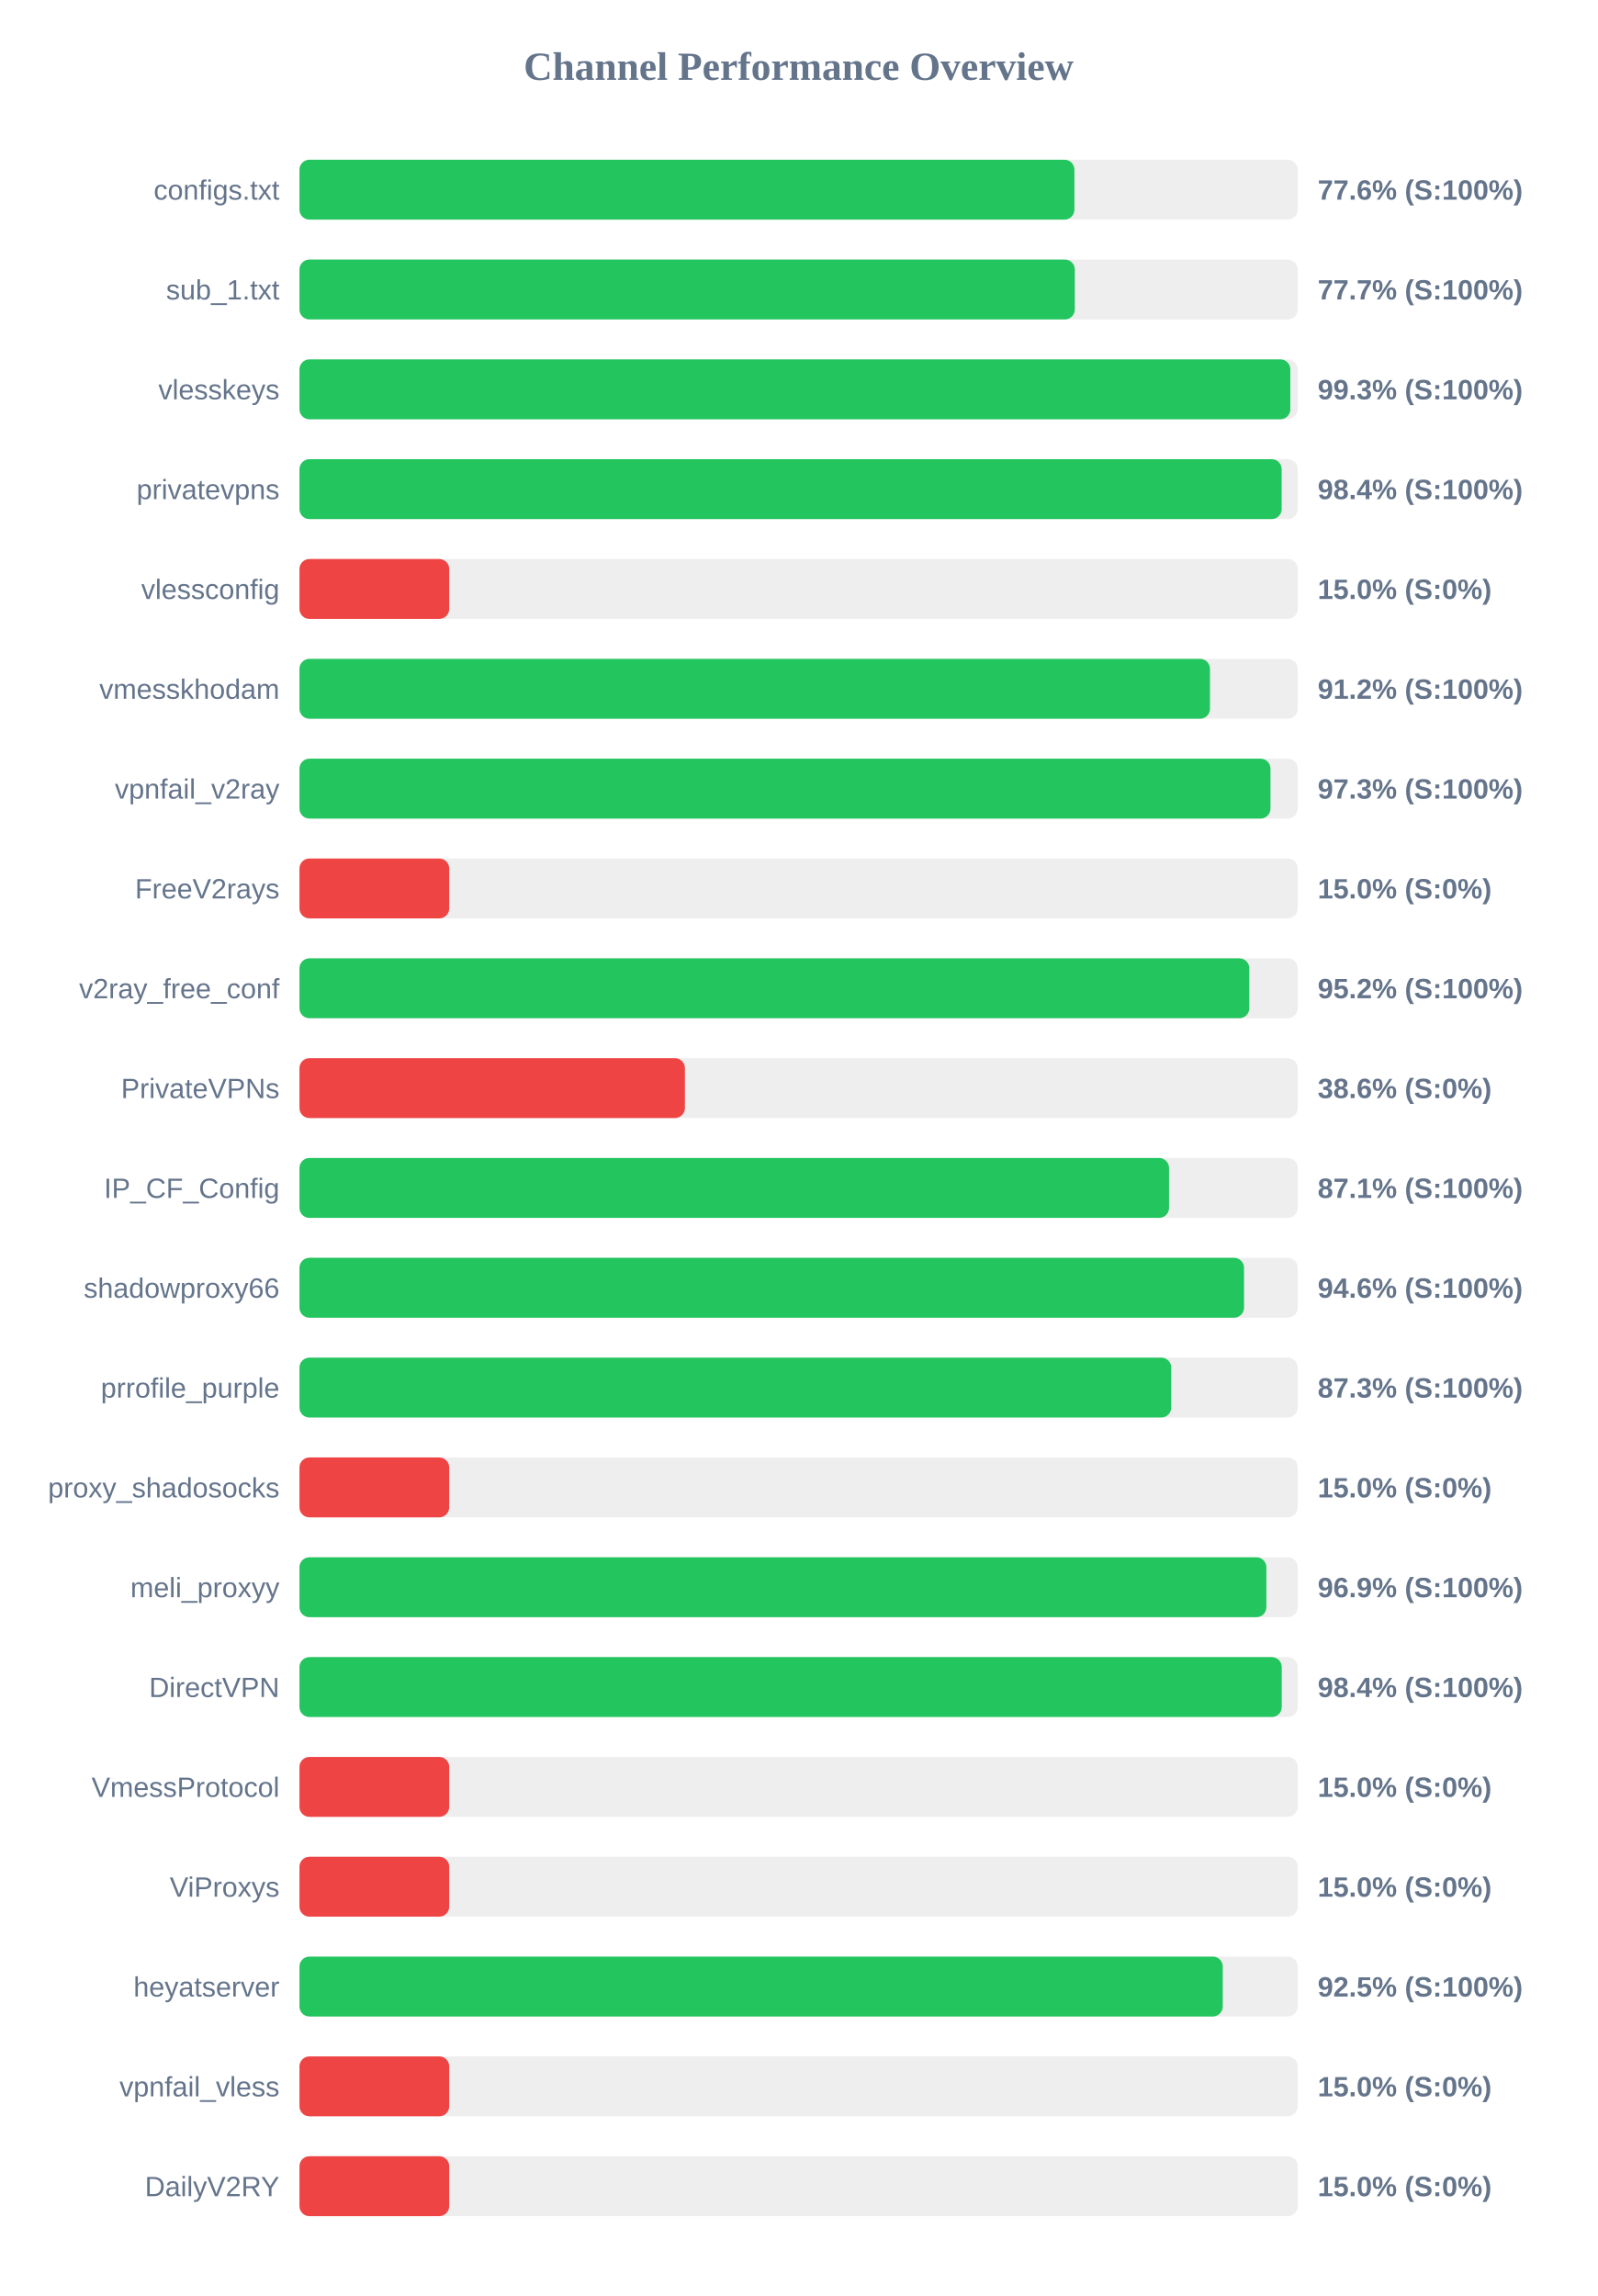
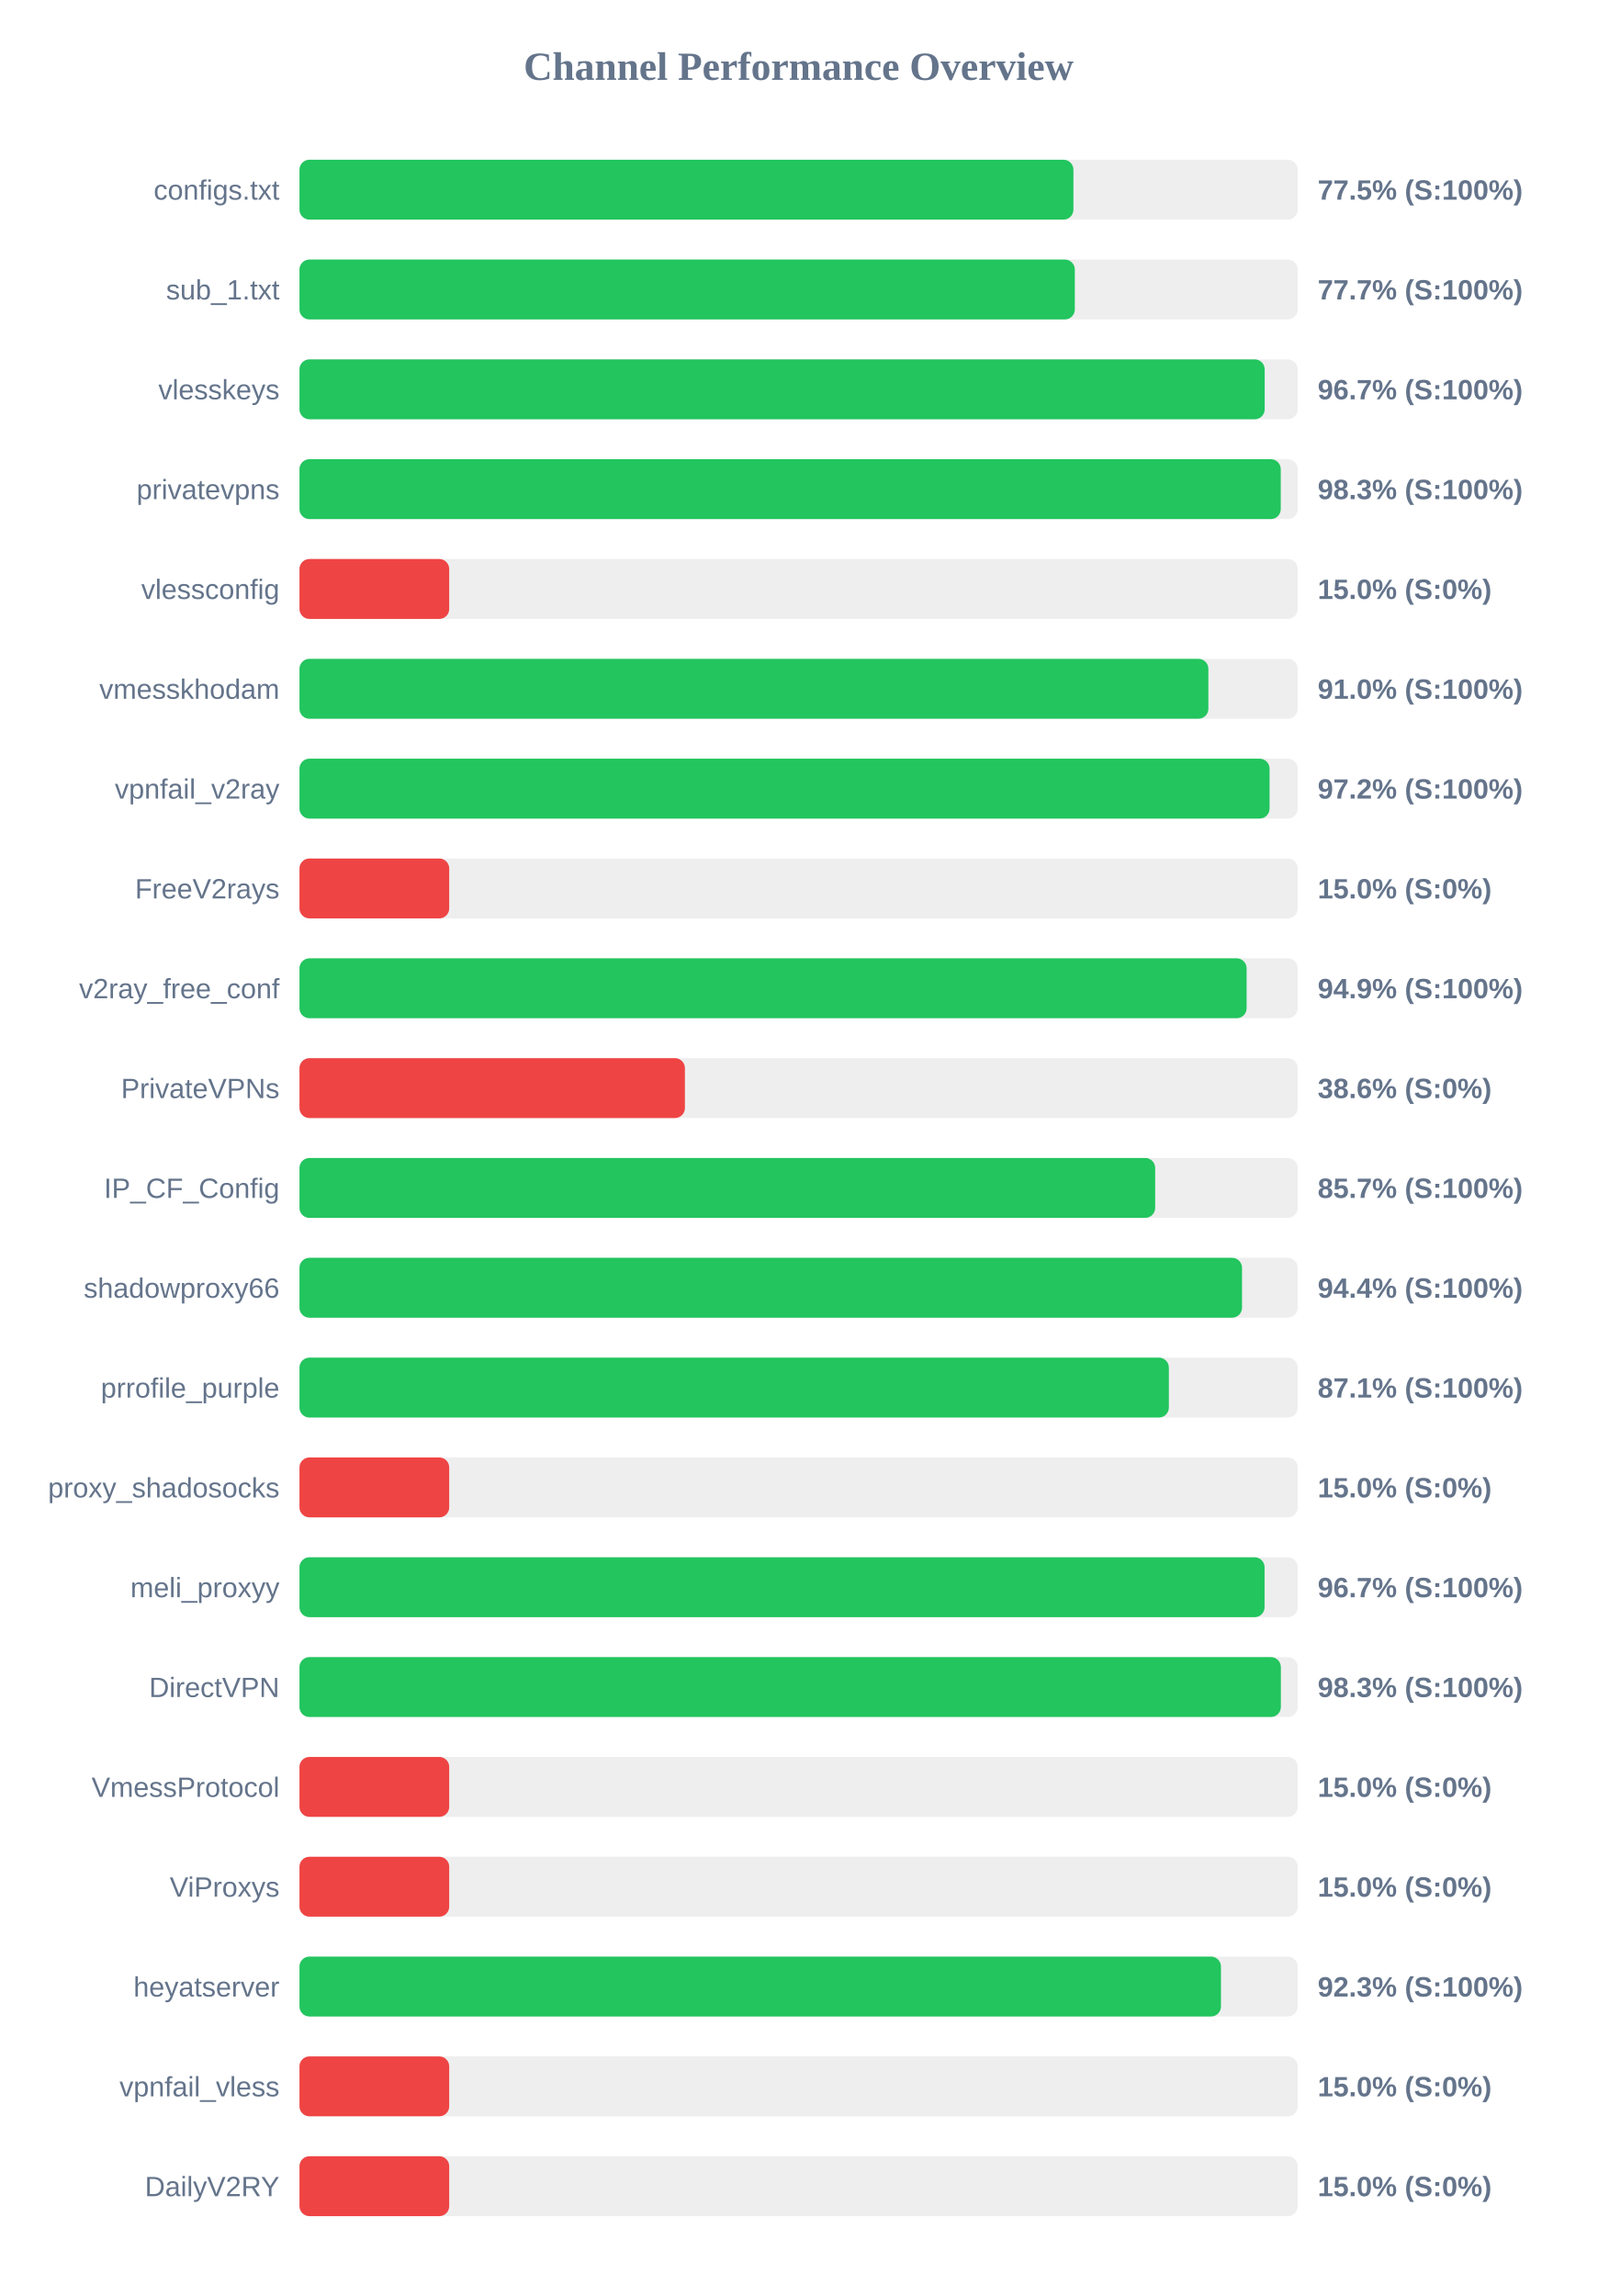
<svg xmlns="http://www.w3.org/2000/svg" width="800" height="1150" version="1.1">
  <style>
        .row { font: 14px Arial; fill: #64748b; }
        .score { font: bold 14px Arial; fill: #64748b; }
    </style>
  <text x="400" y="40" text-anchor="middle" font-size="20px" font-weight="bold" fill="#64748b">Channel Performance Overview</text>
  <rect x="150" y="80" width="500" height="30" fill="#eee" rx="5" />
-   <rect x="150" y="80" width="388.15" height="30" fill="#22c55e" rx="5" />
+   <rect x="150" y="80" width="387.65" height="30" fill="#22c55e" rx="5" />
  <text x="140" y="100" text-anchor="end" class="row">configs.txt</text>
-   <text x="660" y="100" text-anchor="start" class="score">77.6% (S:100%)</text>
+   <text x="660" y="100" text-anchor="start" class="score">77.5% (S:100%)</text>
  <rect x="150" y="130" width="500" height="30" fill="#eee" rx="5" />
  <rect x="150" y="130" width="388.35" height="30" fill="#22c55e" rx="5" />
  <text x="140" y="150" text-anchor="end" class="row">sub_1.txt</text>
  <text x="660" y="150" text-anchor="start" class="score">77.7% (S:100%)</text>
  <rect x="150" y="180" width="500" height="30" fill="#eee" rx="5" />
-   <rect x="150" y="180" width="496.3" height="30" fill="#22c55e" rx="5" />
+   <rect x="150" y="180" width="483.45" height="30" fill="#22c55e" rx="5" />
  <text x="140" y="200" text-anchor="end" class="row">vlesskeys</text>
-   <text x="660" y="200" text-anchor="start" class="score">99.3% (S:100%)</text>
+   <text x="660" y="200" text-anchor="start" class="score">96.7% (S:100%)</text>
  <rect x="150" y="230" width="500" height="30" fill="#eee" rx="5" />
-   <rect x="150" y="230" width="491.95" height="30" fill="#22c55e" rx="5" />
+   <rect x="150" y="230" width="491.5" height="30" fill="#22c55e" rx="5" />
  <text x="140" y="250" text-anchor="end" class="row">privatevpns</text>
-   <text x="660" y="250" text-anchor="start" class="score">98.4% (S:100%)</text>
+   <text x="660" y="250" text-anchor="start" class="score">98.3% (S:100%)</text>
  <rect x="150" y="280" width="500" height="30" fill="#eee" rx="5" />
  <rect x="150" y="280" width="75.0" height="30" fill="#ef4444" rx="5" />
  <text x="140" y="300" text-anchor="end" class="row">vlessconfig</text>
  <text x="660" y="300" text-anchor="start" class="score">15.0% (S:0%)</text>
  <rect x="150" y="330" width="500" height="30" fill="#eee" rx="5" />
-   <rect x="150" y="330" width="456.05" height="30" fill="#22c55e" rx="5" />
+   <rect x="150" y="330" width="455.25" height="30" fill="#22c55e" rx="5" />
  <text x="140" y="350" text-anchor="end" class="row">vmesskhodam</text>
-   <text x="660" y="350" text-anchor="start" class="score">91.2% (S:100%)</text>
+   <text x="660" y="350" text-anchor="start" class="score">91.0% (S:100%)</text>
  <rect x="150" y="380" width="500" height="30" fill="#eee" rx="5" />
-   <rect x="150" y="380" width="486.35" height="30" fill="#22c55e" rx="5" />
+   <rect x="150" y="380" width="485.9" height="30" fill="#22c55e" rx="5" />
  <text x="140" y="400" text-anchor="end" class="row">vpnfail_v2ray</text>
-   <text x="660" y="400" text-anchor="start" class="score">97.3% (S:100%)</text>
+   <text x="660" y="400" text-anchor="start" class="score">97.2% (S:100%)</text>
  <rect x="150" y="430" width="500" height="30" fill="#eee" rx="5" />
  <rect x="150" y="430" width="75.0" height="30" fill="#ef4444" rx="5" />
  <text x="140" y="450" text-anchor="end" class="row">FreeV2rays</text>
  <text x="660" y="450" text-anchor="start" class="score">15.0% (S:0%)</text>
  <rect x="150" y="480" width="500" height="30" fill="#eee" rx="5" />
-   <rect x="150" y="480" width="475.75" height="30" fill="#22c55e" rx="5" />
+   <rect x="150" y="480" width="474.4" height="30" fill="#22c55e" rx="5" />
  <text x="140" y="500" text-anchor="end" class="row">v2ray_free_conf</text>
-   <text x="660" y="500" text-anchor="start" class="score">95.2% (S:100%)</text>
+   <text x="660" y="500" text-anchor="start" class="score">94.9% (S:100%)</text>
  <rect x="150" y="530" width="500" height="30" fill="#eee" rx="5" />
  <rect x="150" y="530" width="193.05" height="30" fill="#ef4444" rx="5" />
  <text x="140" y="550" text-anchor="end" class="row">PrivateVPNs</text>
  <text x="660" y="550" text-anchor="start" class="score">38.6% (S:0%)</text>
  <rect x="150" y="580" width="500" height="30" fill="#eee" rx="5" />
-   <rect x="150" y="580" width="435.55" height="30" fill="#22c55e" rx="5" />
+   <rect x="150" y="580" width="428.6" height="30" fill="#22c55e" rx="5" />
  <text x="140" y="600" text-anchor="end" class="row">IP_CF_Config</text>
-   <text x="660" y="600" text-anchor="start" class="score">87.1% (S:100%)</text>
+   <text x="660" y="600" text-anchor="start" class="score">85.7% (S:100%)</text>
  <rect x="150" y="630" width="500" height="30" fill="#eee" rx="5" />
-   <rect x="150" y="630" width="473.1" height="30" fill="#22c55e" rx="5" />
+   <rect x="150" y="630" width="472.1" height="30" fill="#22c55e" rx="5" />
  <text x="140" y="650" text-anchor="end" class="row">shadowproxy66</text>
-   <text x="660" y="650" text-anchor="start" class="score">94.6% (S:100%)</text>
+   <text x="660" y="650" text-anchor="start" class="score">94.4% (S:100%)</text>
  <rect x="150" y="680" width="500" height="30" fill="#eee" rx="5" />
-   <rect x="150" y="680" width="436.65" height="30" fill="#22c55e" rx="5" />
+   <rect x="150" y="680" width="435.45" height="30" fill="#22c55e" rx="5" />
  <text x="140" y="700" text-anchor="end" class="row">prrofile_purple</text>
-   <text x="660" y="700" text-anchor="start" class="score">87.3% (S:100%)</text>
+   <text x="660" y="700" text-anchor="start" class="score">87.1% (S:100%)</text>
  <rect x="150" y="730" width="500" height="30" fill="#eee" rx="5" />
  <rect x="150" y="730" width="75.0" height="30" fill="#ef4444" rx="5" />
  <text x="140" y="750" text-anchor="end" class="row">proxy_shadosocks</text>
  <text x="660" y="750" text-anchor="start" class="score">15.0% (S:0%)</text>
  <rect x="150" y="780" width="500" height="30" fill="#eee" rx="5" />
-   <rect x="150" y="780" width="484.3" height="30" fill="#22c55e" rx="5" />
+   <rect x="150" y="780" width="483.4" height="30" fill="#22c55e" rx="5" />
  <text x="140" y="800" text-anchor="end" class="row">meli_proxyy</text>
-   <text x="660" y="800" text-anchor="start" class="score">96.9% (S:100%)</text>
+   <text x="660" y="800" text-anchor="start" class="score">96.7% (S:100%)</text>
  <rect x="150" y="830" width="500" height="30" fill="#eee" rx="5" />
-   <rect x="150" y="830" width="492.0" height="30" fill="#22c55e" rx="5" />
+   <rect x="150" y="830" width="491.55" height="30" fill="#22c55e" rx="5" />
  <text x="140" y="850" text-anchor="end" class="row">DirectVPN</text>
-   <text x="660" y="850" text-anchor="start" class="score">98.4% (S:100%)</text>
+   <text x="660" y="850" text-anchor="start" class="score">98.3% (S:100%)</text>
  <rect x="150" y="880" width="500" height="30" fill="#eee" rx="5" />
  <rect x="150" y="880" width="75.0" height="30" fill="#ef4444" rx="5" />
  <text x="140" y="900" text-anchor="end" class="row">VmessProtocol</text>
  <text x="660" y="900" text-anchor="start" class="score">15.0% (S:0%)</text>
  <rect x="150" y="930" width="500" height="30" fill="#eee" rx="5" />
  <rect x="150" y="930" width="75.0" height="30" fill="#ef4444" rx="5" />
  <text x="140" y="950" text-anchor="end" class="row">ViProxys</text>
  <text x="660" y="950" text-anchor="start" class="score">15.0% (S:0%)</text>
  <rect x="150" y="980" width="500" height="30" fill="#eee" rx="5" />
-   <rect x="150" y="980" width="462.45" height="30" fill="#22c55e" rx="5" />
+   <rect x="150" y="980" width="461.55" height="30" fill="#22c55e" rx="5" />
  <text x="140" y="1000" text-anchor="end" class="row">heyatserver</text>
-   <text x="660" y="1000" text-anchor="start" class="score">92.5% (S:100%)</text>
+   <text x="660" y="1000" text-anchor="start" class="score">92.3% (S:100%)</text>
  <rect x="150" y="1030" width="500" height="30" fill="#eee" rx="5" />
  <rect x="150" y="1030" width="75.0" height="30" fill="#ef4444" rx="5" />
  <text x="140" y="1050" text-anchor="end" class="row">vpnfail_vless</text>
  <text x="660" y="1050" text-anchor="start" class="score">15.0% (S:0%)</text>
  <rect x="150" y="1080" width="500" height="30" fill="#eee" rx="5" />
  <rect x="150" y="1080" width="75.0" height="30" fill="#ef4444" rx="5" />
  <text x="140" y="1100" text-anchor="end" class="row">DailyV2RY</text>
  <text x="660" y="1100" text-anchor="start" class="score">15.0% (S:0%)</text>
</svg>
